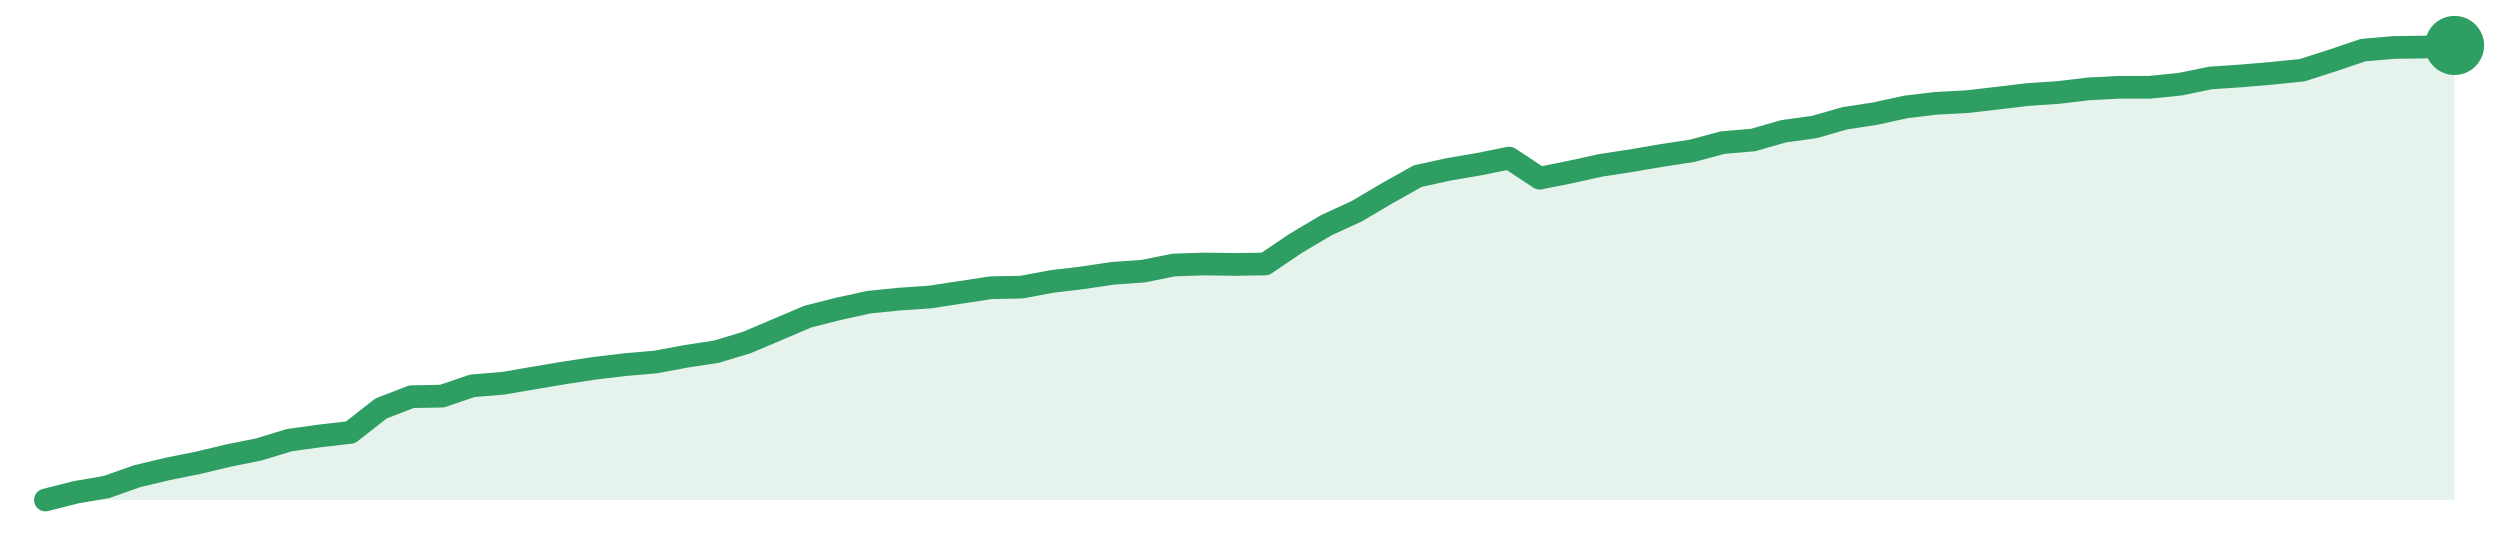
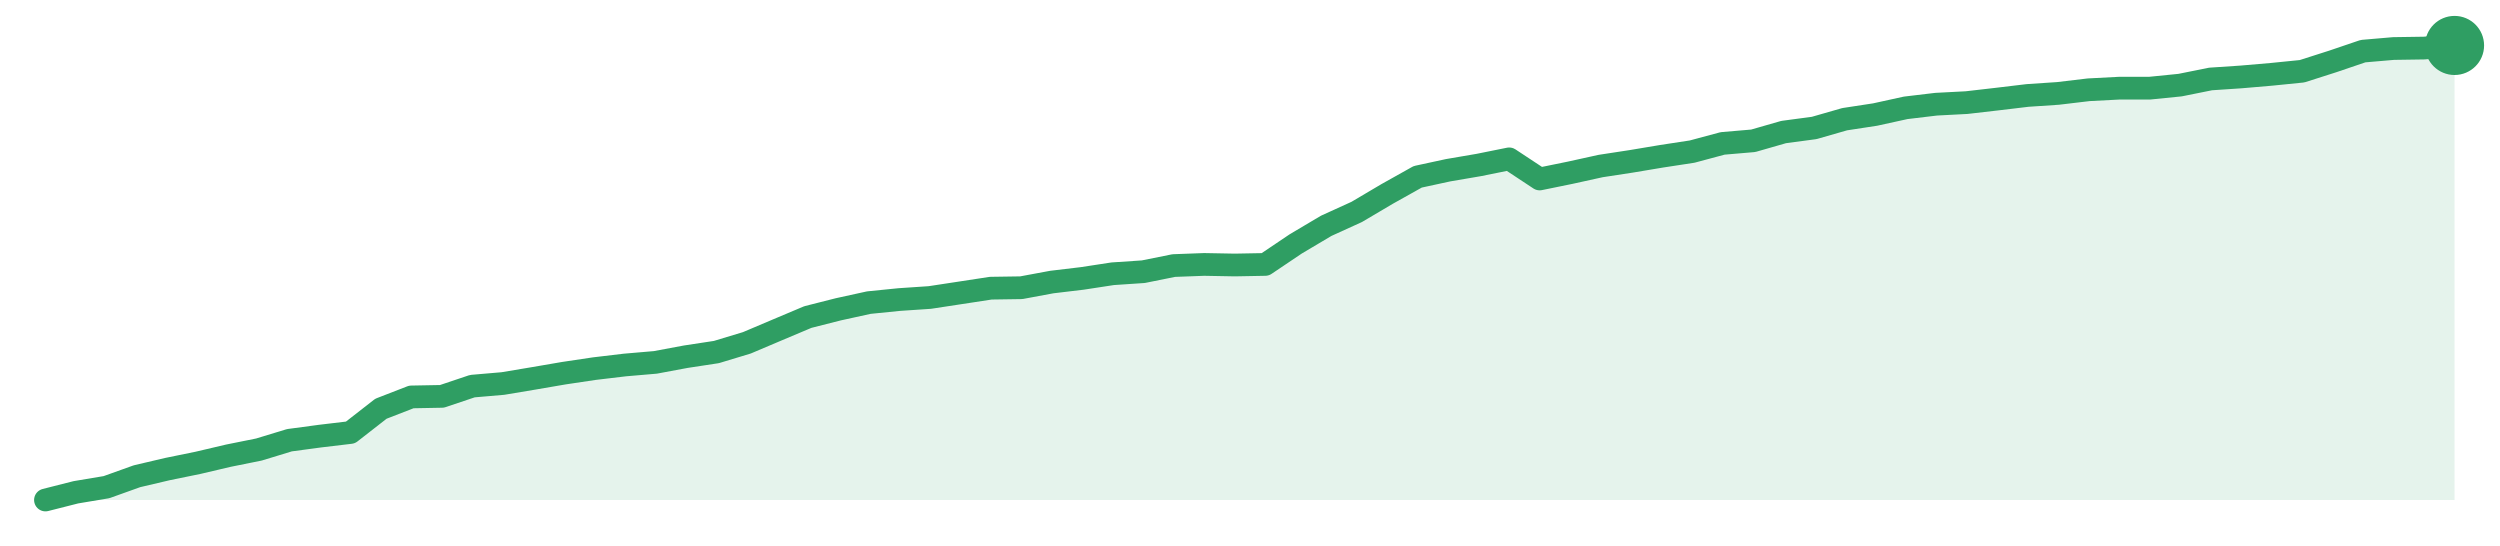
<svg xmlns="http://www.w3.org/2000/svg" width="220" height="48" viewBox="0 0 220 48" role="img" aria-label="trend">
-   <path d="M4.0,44.0 L4.0,44.0 L6.68,43.32 L9.37,42.86 L12.05,41.91 L14.73,41.27 L17.42,40.73 L20.1,40.09 L22.78,39.55 L25.47,38.73 L28.15,38.36 L30.84,38.05 L33.52,35.95 L36.2,34.91 L38.89,34.86 L41.57,33.95 L44.25,33.73 L46.94,33.27 L49.62,32.82 L52.3,32.41 L54.99,32.09 L57.67,31.86 L60.35,31.36 L63.04,30.95 L65.72,30.14 L68.41,29.0 L71.09,27.86 L73.77,27.18 L76.46,26.59 L79.14,26.32 L81.82,26.14 L84.51,25.73 L87.19,25.32 L89.87,25.27 L92.56,24.77 L95.24,24.45 L97.92,24.05 L100.61,23.86 L103.29,23.32 L105.97,23.23 L108.66,23.27 L111.34,23.23 L114.03,21.41 L116.71,19.82 L119.39,18.59 L122.08,17.0 L124.76,15.5 L127.44,14.91 L130.13,14.45 L132.81,13.91 L135.49,15.68 L138.18,15.14 L140.86,14.55 L143.54,14.14 L146.23,13.68 L148.91,13.27 L151.59,12.55 L154.28,12.32 L156.96,11.55 L159.65,11.18 L162.33,10.41 L165.01,10.0 L167.7,9.41 L170.38,9.09 L173.06,8.95 L175.75,8.64 L178.43,8.32 L181.11,8.14 L183.8,7.82 L186.48,7.68 L189.16,7.68 L191.85,7.41 L194.53,6.86 L197.22,6.68 L199.9,6.45 L202.58,6.18 L205.27,5.32 L207.95,4.41 L210.63,4.18 L213.32,4.14 L216.0,4.0 L216.0,44.0 Z" fill="#2f9e631f" />
-   <path d="M4.0,44.0 L6.68,43.32 L9.37,42.86 L12.05,41.91 L14.73,41.27 L17.42,40.73 L20.1,40.09 L22.78,39.55 L25.47,38.73 L28.15,38.36 L30.84,38.05 L33.52,35.95 L36.2,34.91 L38.89,34.86 L41.57,33.95 L44.25,33.73 L46.94,33.27 L49.62,32.82 L52.3,32.41 L54.99,32.09 L57.67,31.86 L60.35,31.36 L63.04,30.95 L65.72,30.14 L68.41,29.0 L71.09,27.86 L73.77,27.18 L76.46,26.59 L79.14,26.32 L81.82,26.14 L84.51,25.73 L87.19,25.32 L89.87,25.27 L92.56,24.77 L95.24,24.45 L97.92,24.05 L100.61,23.86 L103.29,23.32 L105.97,23.23 L108.66,23.27 L111.34,23.23 L114.03,21.41 L116.71,19.82 L119.39,18.59 L122.08,17.0 L124.76,15.5 L127.44,14.91 L130.13,14.45 L132.81,13.91 L135.49,15.68 L138.18,15.14 L140.86,14.55 L143.54,14.14 L146.23,13.68 L148.91,13.27 L151.59,12.55 L154.28,12.32 L156.96,11.55 L159.65,11.18 L162.33,10.41 L165.01,10.0 L167.7,9.41 L170.38,9.09 L173.06,8.95 L175.75,8.64 L178.43,8.32 L181.11,8.14 L183.8,7.82 L186.48,7.68 L189.16,7.68 L191.85,7.41 L194.53,6.86 L197.22,6.68 L199.9,6.45 L202.58,6.18 L205.27,5.32 L207.95,4.41 L210.63,4.18 L213.32,4.14 L216.0,4.0" fill="none" stroke="#2f9e63" stroke-width="2" stroke-linejoin="round" stroke-linecap="round" />
+   <path d="M4.0,44.0 L4.0,44.0 L6.68,43.32 L9.37,42.87 L12.05,41.91 L14.73,41.28 L17.42,40.73 L20.1,40.1 L22.78,39.56 L25.47,38.74 L28.15,38.38 L30.84,38.06 L33.52,35.97 L36.2,34.93 L38.89,34.88 L41.57,33.98 L44.25,33.75 L46.94,33.3 L49.62,32.84 L52.3,32.44 L54.99,32.12 L57.67,31.89 L60.35,31.39 L63.04,30.98 L65.72,30.17 L68.41,29.03 L71.09,27.9 L73.77,27.22 L76.46,26.63 L79.14,26.36 L81.82,26.18 L84.51,25.77 L87.19,25.36 L89.87,25.32 L92.56,24.82 L95.24,24.5 L97.92,24.09 L100.61,23.91 L103.29,23.37 L105.97,23.27 L108.66,23.32 L111.34,23.27 L114.03,21.46 L116.71,19.87 L119.39,18.65 L122.08,17.06 L124.76,15.56 L127.44,14.98 L130.13,14.52 L132.81,13.98 L135.49,15.75 L138.18,15.2 L140.86,14.61 L143.54,14.2 L146.23,13.75 L148.91,13.34 L151.59,12.62 L154.28,12.39 L156.96,11.62 L159.65,11.26 L162.33,10.49 L165.01,10.08 L167.7,9.49 L170.38,9.17 L173.06,9.03 L175.75,8.72 L178.43,8.4 L181.11,8.22 L183.8,7.9 L186.48,7.76 L189.16,7.76 L191.85,7.49 L194.53,6.95 L197.22,6.77 L199.9,6.54 L202.58,6.27 L205.27,5.41 L207.95,4.5 L210.63,4.27 L213.32,4.23 L216.0,4.0 L216.0,44.0 Z" fill="#2f9e631f" />
+   <path d="M4.0,44.0 L6.68,43.32 L9.37,42.87 L12.05,41.91 L14.73,41.28 L17.42,40.73 L20.1,40.1 L22.78,39.56 L25.47,38.74 L28.15,38.38 L30.84,38.06 L33.52,35.97 L36.2,34.93 L38.89,34.88 L41.57,33.98 L44.25,33.75 L46.94,33.3 L49.62,32.84 L52.3,32.44 L54.99,32.12 L57.67,31.89 L60.35,31.39 L63.04,30.98 L65.72,30.17 L68.41,29.03 L71.09,27.9 L73.77,27.22 L76.46,26.63 L79.14,26.36 L81.82,26.18 L84.51,25.77 L87.19,25.36 L89.87,25.32 L92.56,24.82 L95.24,24.5 L97.92,24.09 L100.61,23.91 L103.29,23.37 L105.97,23.27 L108.66,23.32 L111.34,23.27 L114.03,21.46 L116.71,19.87 L119.39,18.65 L122.08,17.06 L124.76,15.56 L127.44,14.98 L130.13,14.52 L132.81,13.98 L135.49,15.75 L138.18,15.2 L140.86,14.61 L143.54,14.2 L146.23,13.75 L148.91,13.34 L151.59,12.62 L154.28,12.39 L156.96,11.62 L159.65,11.26 L162.33,10.49 L165.01,10.08 L167.7,9.49 L170.38,9.17 L173.06,9.03 L175.75,8.72 L178.43,8.4 L181.11,8.22 L183.8,7.9 L186.48,7.76 L189.16,7.76 L191.85,7.49 L194.53,6.95 L197.22,6.77 L199.9,6.54 L202.58,6.27 L205.27,5.41 L207.95,4.5 L210.63,4.27 L213.32,4.23 L216.0,4.0" fill="none" stroke="#2f9e63" stroke-width="2" stroke-linejoin="round" stroke-linecap="round" />
  <circle cx="216.0" cy="4.0" r="2.6" fill="#2f9e63" />
</svg>
